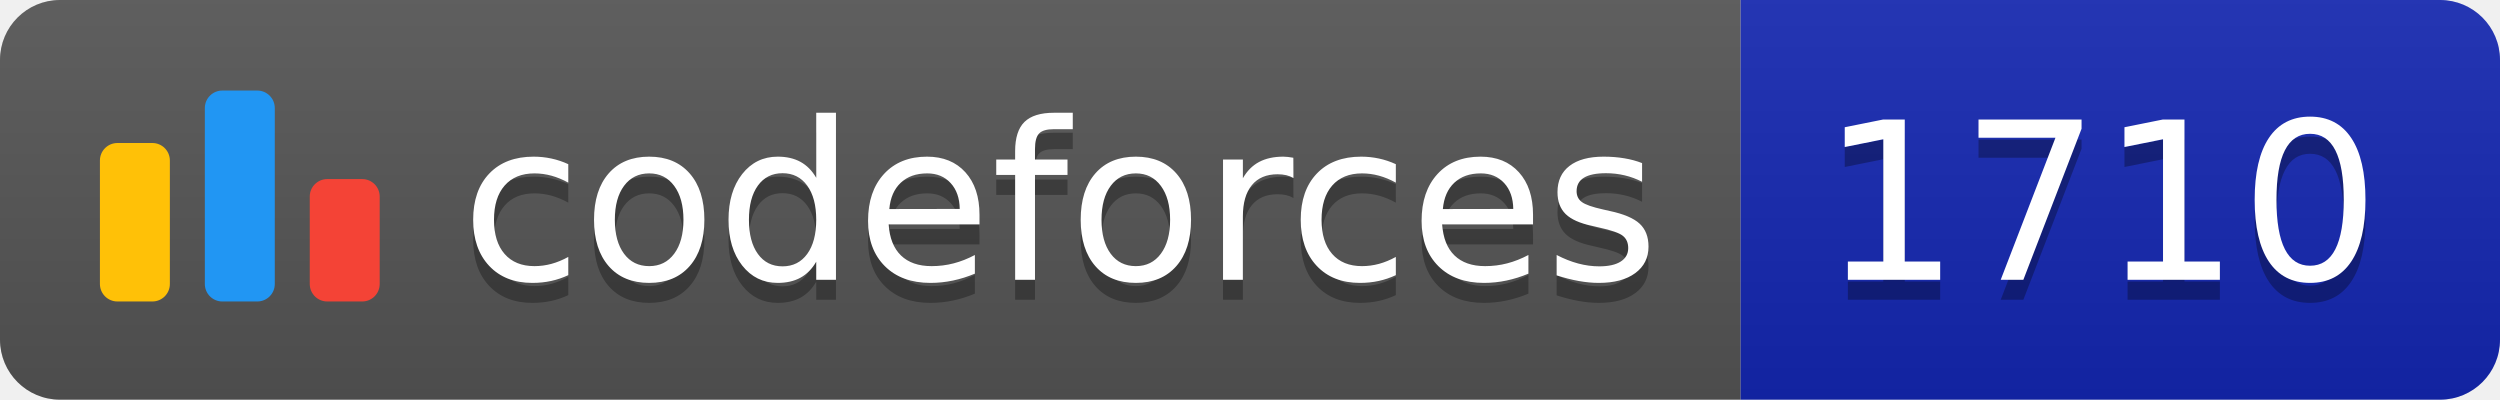
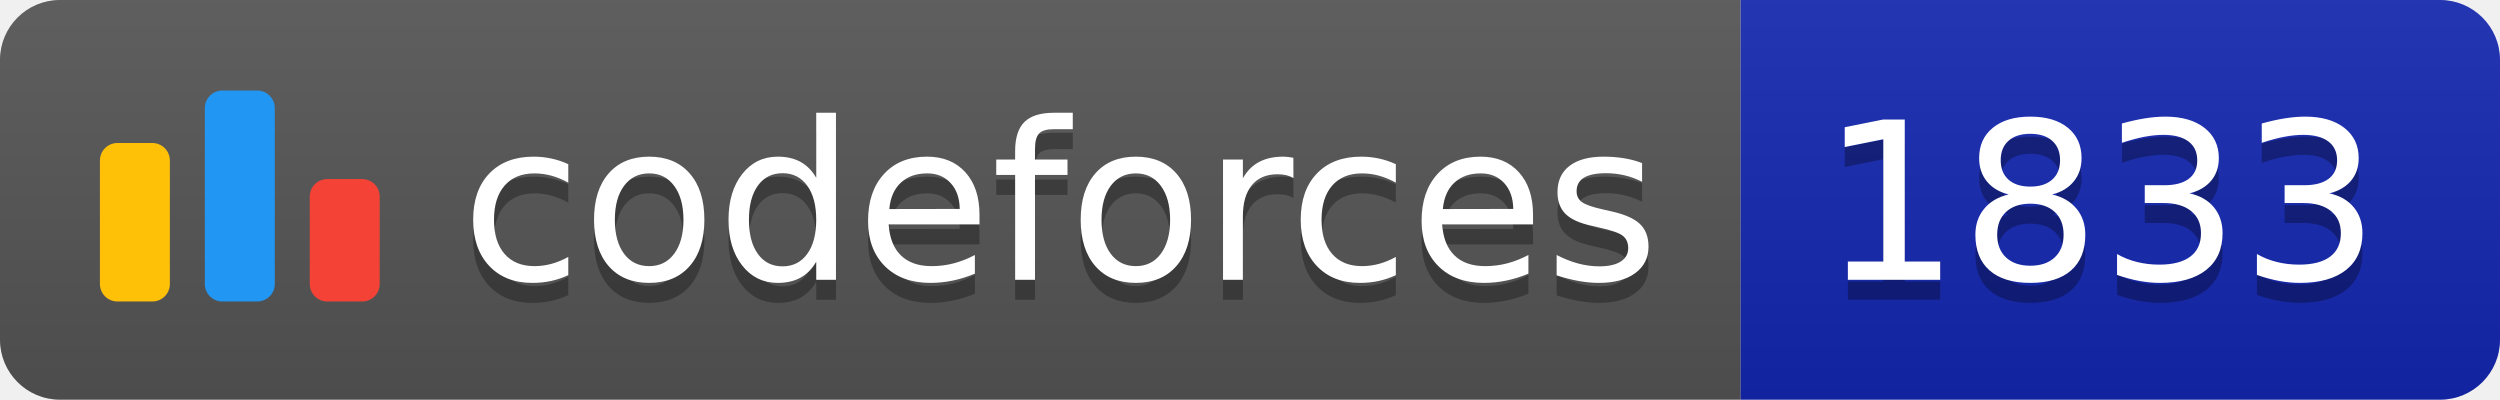
<svg xmlns="http://www.w3.org/2000/svg" width="125.1" height="20">
  <linearGradient id="smooth" x2="0" y2="100%">
    <stop offset="0" stop-color="#bbb" stop-opacity=".1" />
    <stop offset="1" stop-opacity=".1" />
  </linearGradient>
  <clipPath id="round">
    <rect width="125.1" height="20" rx="3" fill="#fff" />
  </clipPath>
  <g clip-path="url(#round)">
    <rect width="87.1" height="20" fill="#555" />
    <rect x="87.1" width="38.0" height="20" fill="#1427B2" />
    <rect width="125.1" height="20" fill="url(#smooth)" />
  </g>
  <g fill="#fff" text-anchor="middle" font-family="DejaVu Sans,Verdana,Geneva,sans-serif" font-size="110">
    <svg x="5" y="3" class="logo" width="14" height="14" viewBox="0 0 32 25" fill="none">
      <rect y="6" width="8" height="18.125" rx="2" fill="#FFC107" />
      <rect x="24" y="10.125" width="8" height="14" rx="2" fill="#F44336" />
      <rect x="12" width="8" height="24.125" rx="2" fill="#2196F3" />
    </svg>
    <text x="530.5" y="150" fill="#010101" fill-opacity=".3" transform="scale(0.1)" textLength="601.0" lengthAdjust="spacing">codeforces
        </text>
    <text x="530.5" y="140" transform="scale(0.1)" textLength="601.0" lengthAdjust="spacing">codeforces</text>
-     <text x="1051.0" y="150" fill="#010101" fill-opacity=".3" transform="scale(0.1)" textLength="280.0" lengthAdjust="spacing">1710
+     <text x="1051.0" y="150" fill="#010101" fill-opacity=".3" transform="scale(0.1)" textLength="280.0" lengthAdjust="spacing">1833
        </text>
-     <text x="1051.0" y="140" transform="scale(0.1)" textLength="280.0" lengthAdjust="spacing">1710</text>
+     <text x="1051.0" y="140" transform="scale(0.1)" textLength="280.0" lengthAdjust="spacing">1833</text>
  </g>
</svg>
